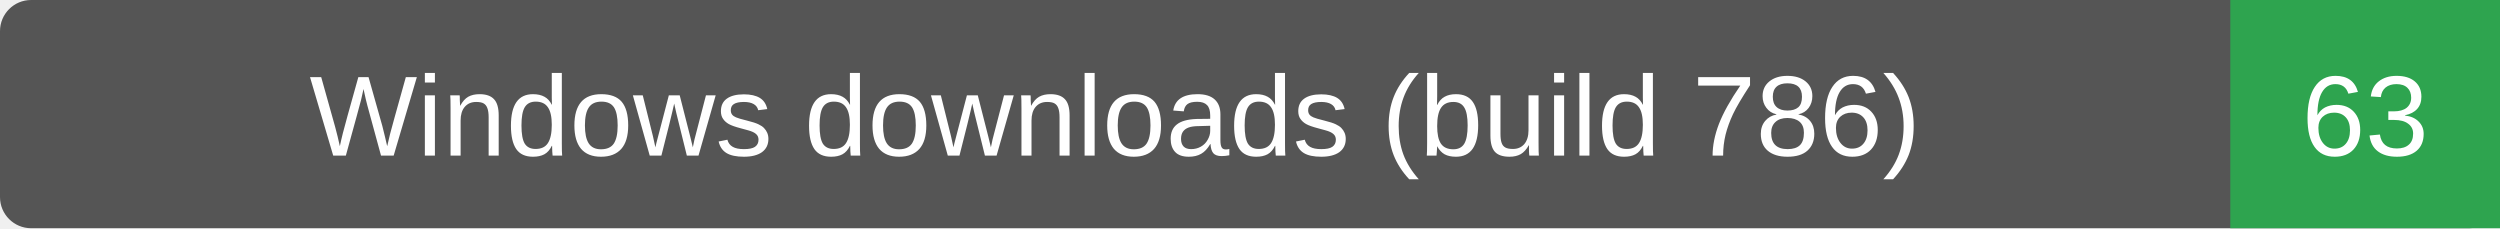
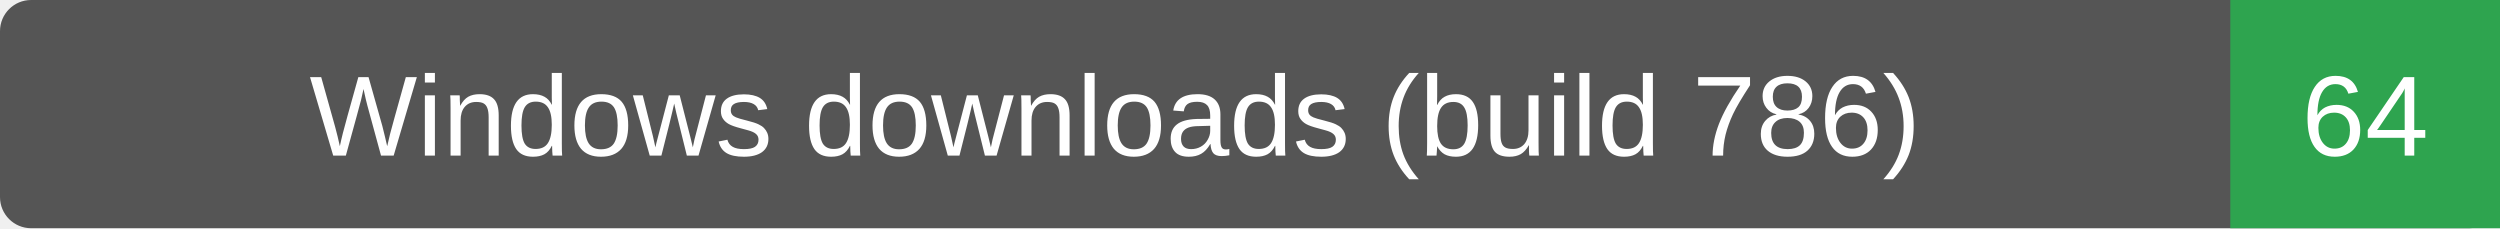
- <svg xmlns="http://www.w3.org/2000/svg" width="241" height="22" role="img" aria-label="Windows downloads (build 786): 63">
+ <svg xmlns="http://www.w3.org/2000/svg" width="241" height="22" role="img" aria-label="Windows downloads (build 786): 64">
  <rect width="241" height="22" rx="3" fill="#555" />
  <path d="M215 0h26v22h-26z" fill="#2ea44f" />
  <g fill="#fff" text-anchor="middle" font-family="Verdana,Arial,sans-serif" font-size="11">
    <text x="107.5" y="15">Windows downloads (build 786)</text>
-     <text x="228.0" y="15">63</text>
+     <text x="228.0" y="15">64</text>
  </g>
</svg>
